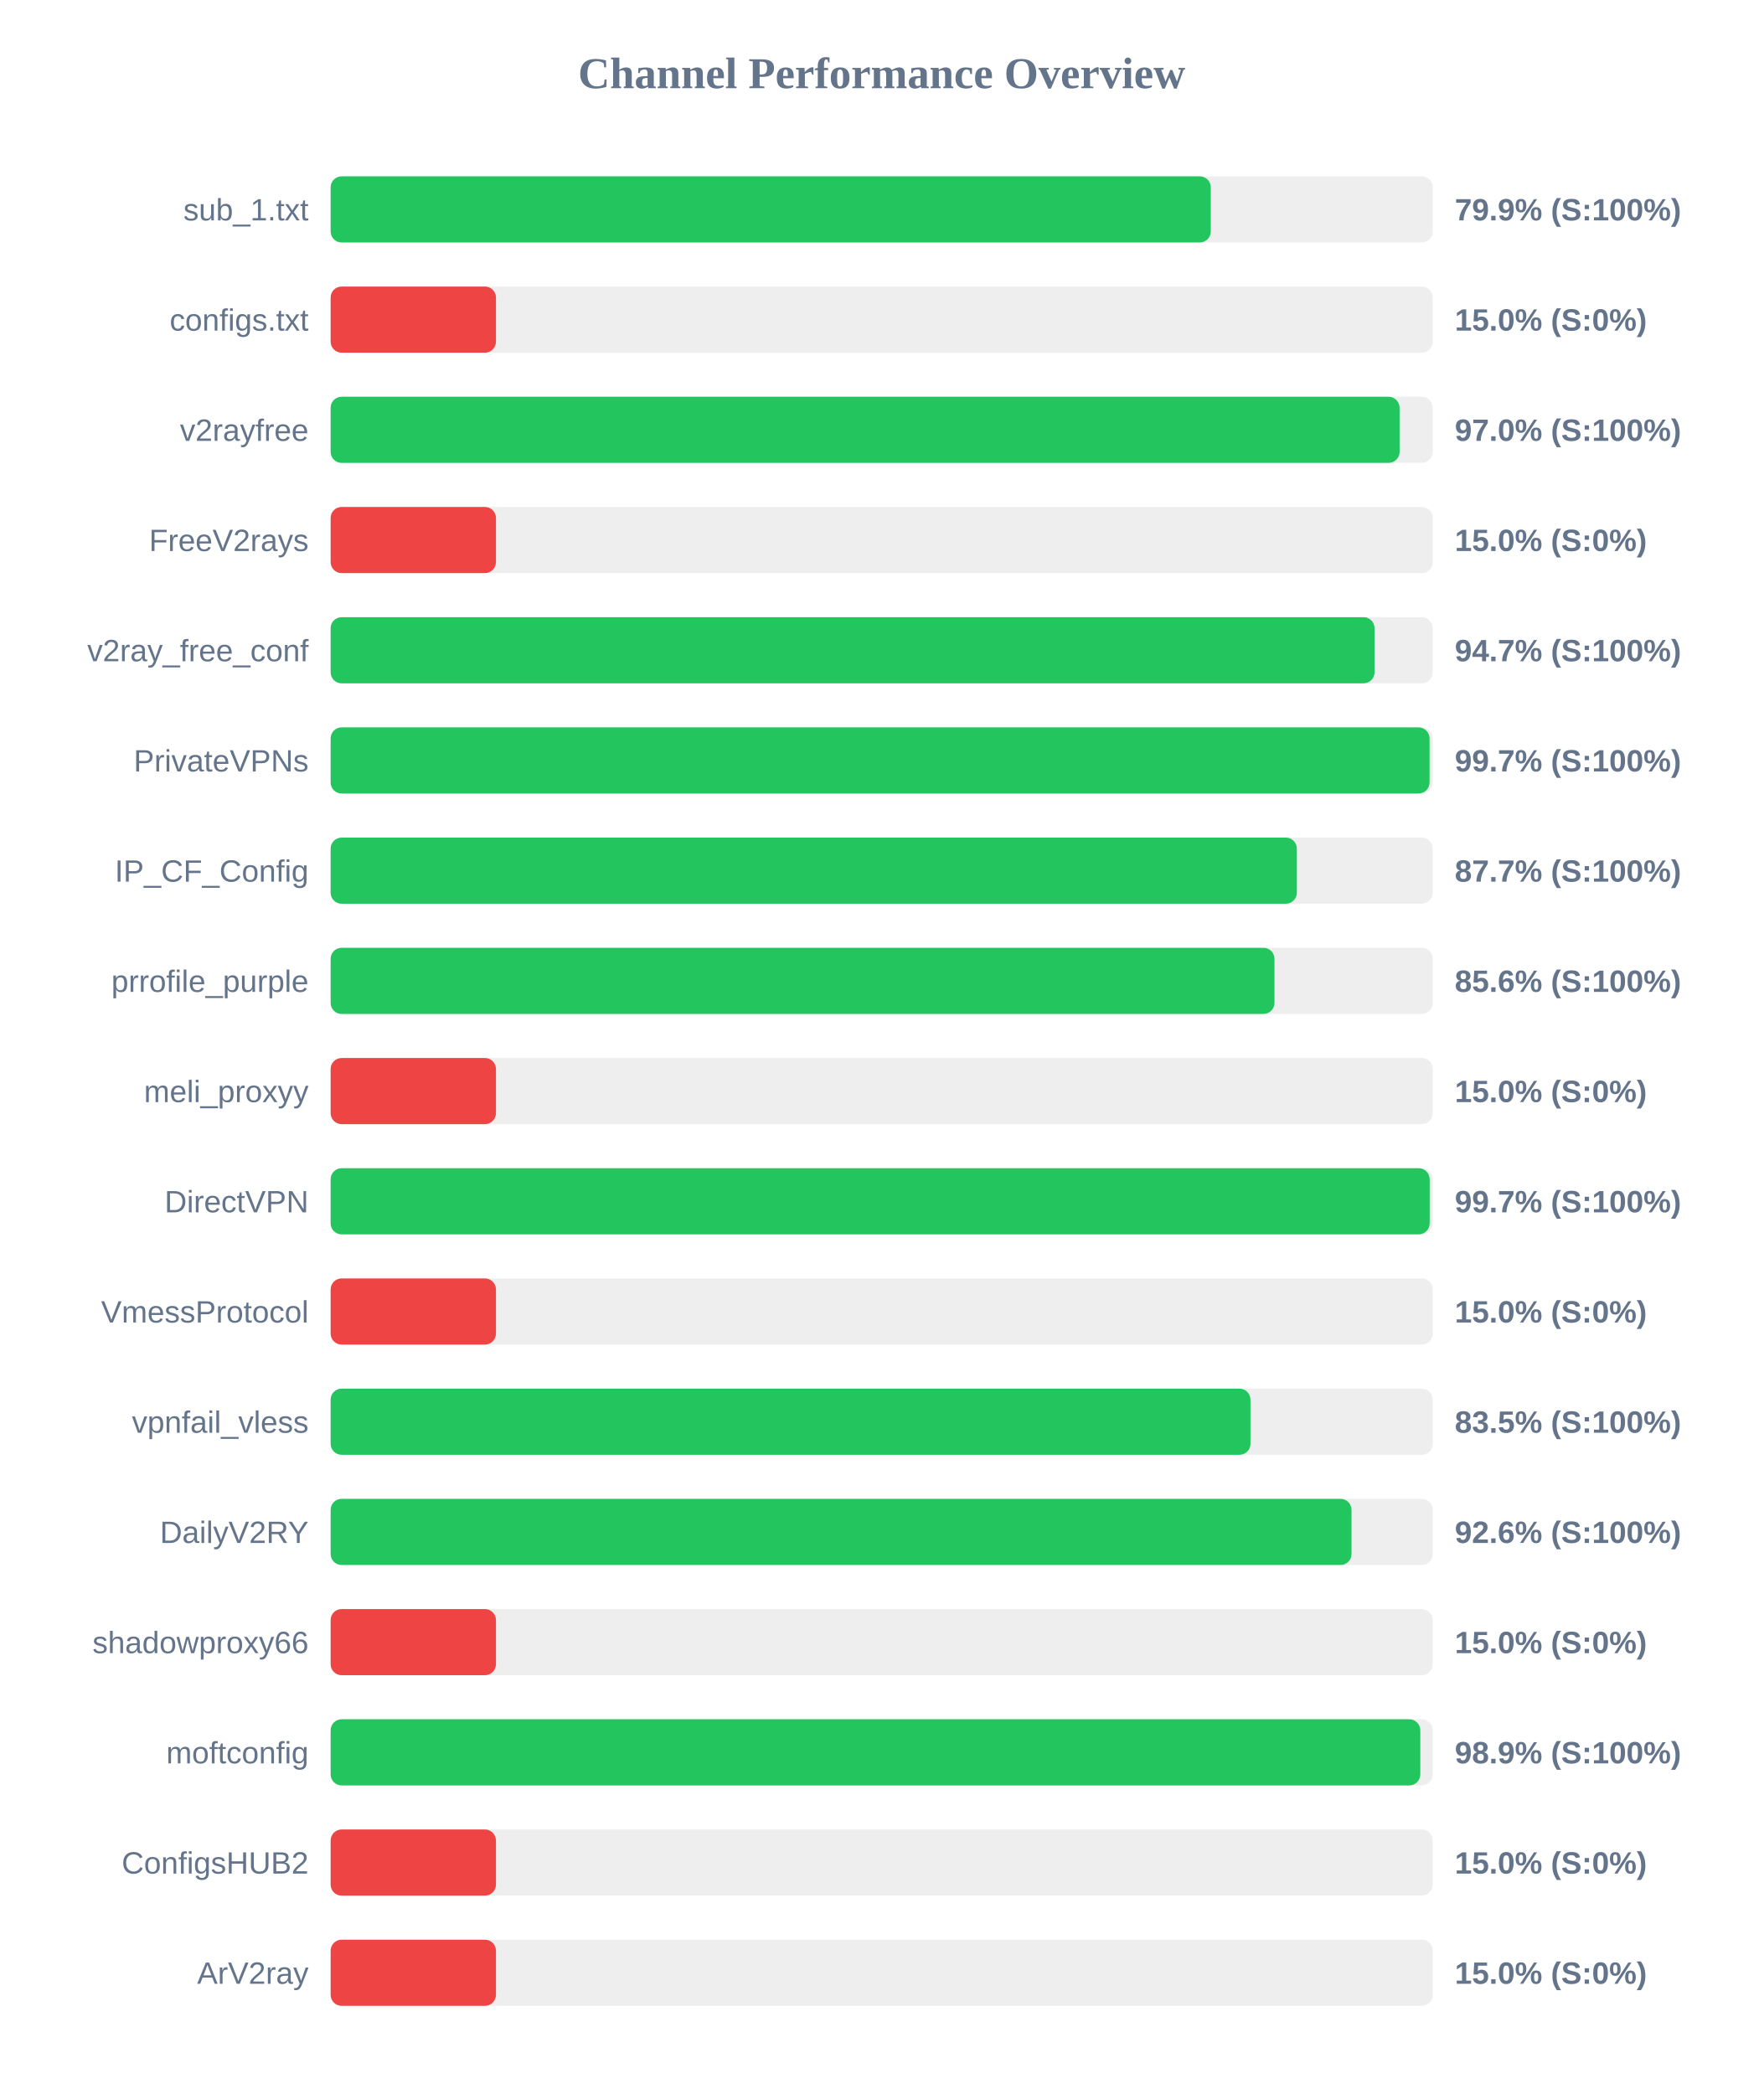
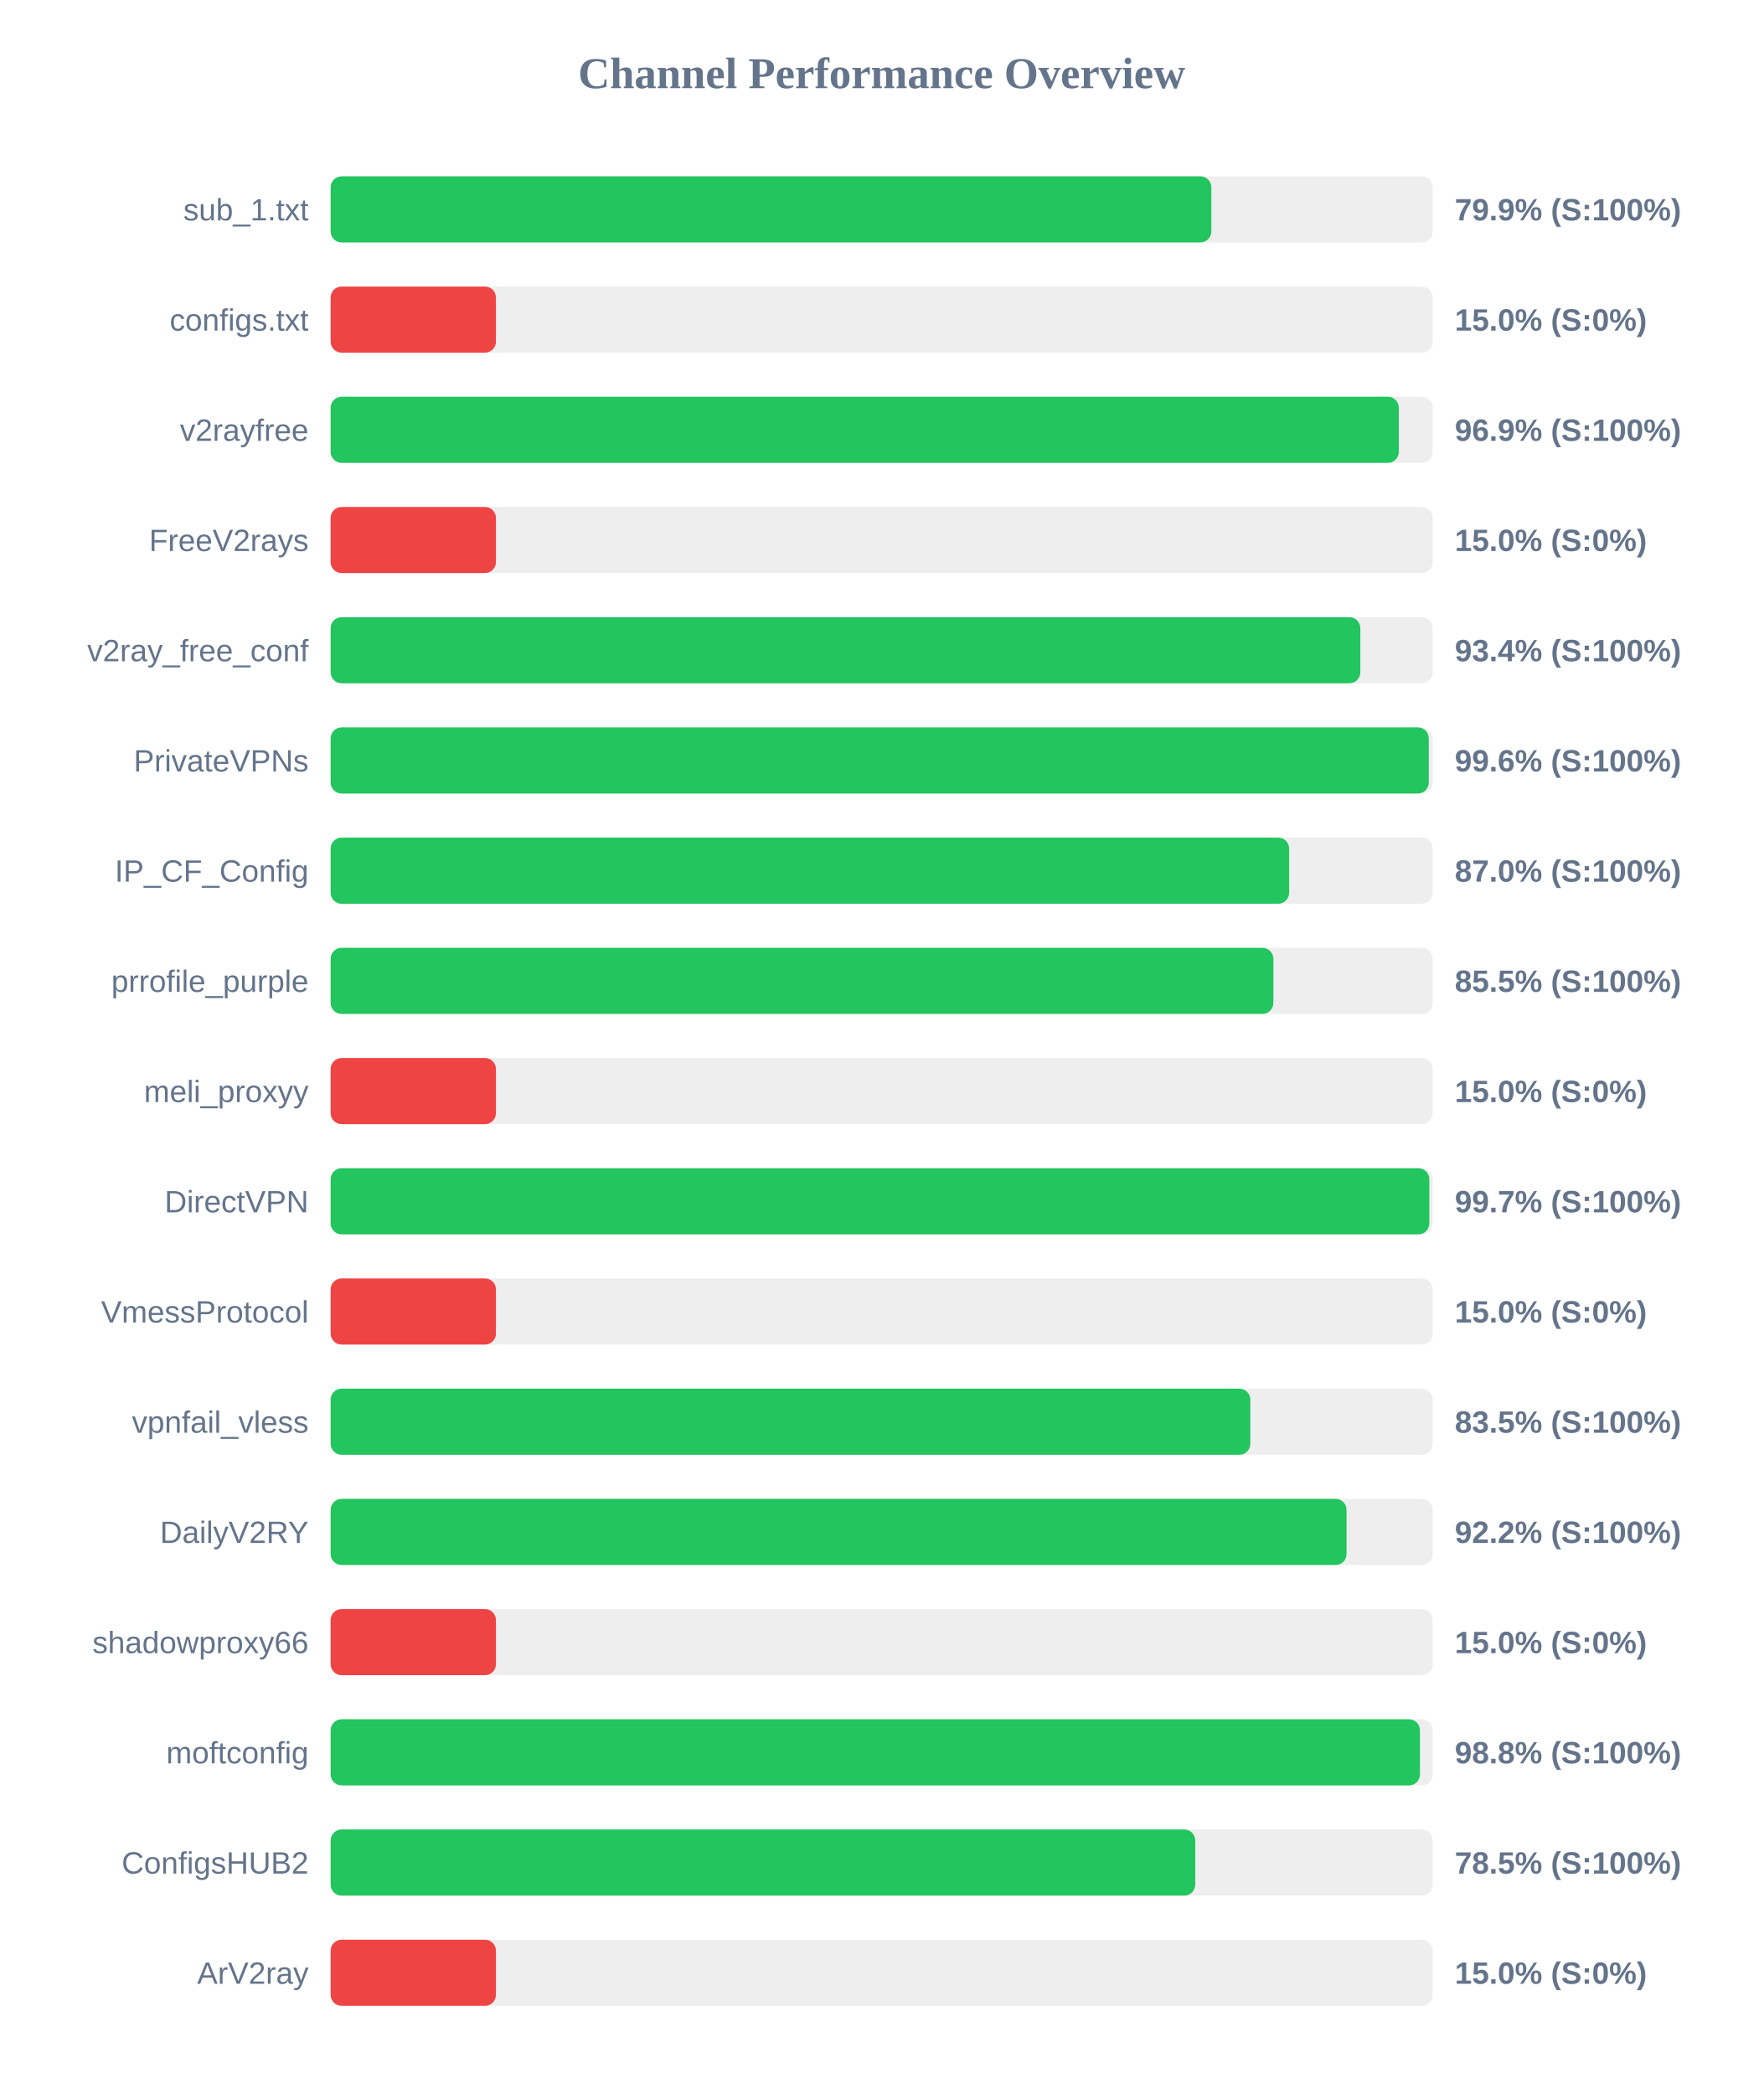
<svg xmlns="http://www.w3.org/2000/svg" width="800" height="950" version="1.1">
  <style>
        .row { font: 14px Arial; fill: #64748b; }
        .score { font: bold 14px Arial; fill: #64748b; }
    </style>
  <text x="400" y="40" text-anchor="middle" font-size="20px" font-weight="bold" fill="#64748b">Channel Performance Overview</text>
  <rect x="150" y="80" width="500" height="30" fill="#eee" rx="5" />
-   <rect x="150" y="80" width="399.3" height="30" fill="#22c55e" rx="5" />
+   <rect x="150" y="80" width="399.55" height="30" fill="#22c55e" rx="5" />
  <text x="140" y="100" text-anchor="end" class="row">sub_1.txt</text>
  <text x="660" y="100" text-anchor="start" class="score">79.9% (S:100%)</text>
  <rect x="150" y="130" width="500" height="30" fill="#eee" rx="5" />
  <rect x="150" y="130" width="75.0" height="30" fill="#ef4444" rx="5" />
  <text x="140" y="150" text-anchor="end" class="row">configs.txt</text>
  <text x="660" y="150" text-anchor="start" class="score">15.0% (S:0%)</text>
  <rect x="150" y="180" width="500" height="30" fill="#eee" rx="5" />
-   <rect x="150" y="180" width="484.95" height="30" fill="#22c55e" rx="5" />
+   <rect x="150" y="180" width="484.6" height="30" fill="#22c55e" rx="5" />
  <text x="140" y="200" text-anchor="end" class="row">v2rayfree</text>
-   <text x="660" y="200" text-anchor="start" class="score">97.0% (S:100%)</text>
+   <text x="660" y="200" text-anchor="start" class="score">96.9% (S:100%)</text>
  <rect x="150" y="230" width="500" height="30" fill="#eee" rx="5" />
  <rect x="150" y="230" width="75.0" height="30" fill="#ef4444" rx="5" />
  <text x="140" y="250" text-anchor="end" class="row">FreeV2rays</text>
  <text x="660" y="250" text-anchor="start" class="score">15.0% (S:0%)</text>
  <rect x="150" y="280" width="500" height="30" fill="#eee" rx="5" />
-   <rect x="150" y="280" width="473.6" height="30" fill="#22c55e" rx="5" />
+   <rect x="150" y="280" width="467.15" height="30" fill="#22c55e" rx="5" />
  <text x="140" y="300" text-anchor="end" class="row">v2ray_free_conf</text>
-   <text x="660" y="300" text-anchor="start" class="score">94.7% (S:100%)</text>
+   <text x="660" y="300" text-anchor="start" class="score">93.4% (S:100%)</text>
  <rect x="150" y="330" width="500" height="30" fill="#eee" rx="5" />
-   <rect x="150" y="330" width="498.55" height="30" fill="#22c55e" rx="5" />
+   <rect x="150" y="330" width="498.2" height="30" fill="#22c55e" rx="5" />
  <text x="140" y="350" text-anchor="end" class="row">PrivateVPNs</text>
-   <text x="660" y="350" text-anchor="start" class="score">99.7% (S:100%)</text>
+   <text x="660" y="350" text-anchor="start" class="score">99.6% (S:100%)</text>
  <rect x="150" y="380" width="500" height="30" fill="#eee" rx="5" />
-   <rect x="150" y="380" width="438.35" height="30" fill="#22c55e" rx="5" />
+   <rect x="150" y="380" width="434.85" height="30" fill="#22c55e" rx="5" />
  <text x="140" y="400" text-anchor="end" class="row">IP_CF_Config</text>
-   <text x="660" y="400" text-anchor="start" class="score">87.7% (S:100%)</text>
+   <text x="660" y="400" text-anchor="start" class="score">87.0% (S:100%)</text>
  <rect x="150" y="430" width="500" height="30" fill="#eee" rx="5" />
-   <rect x="150" y="430" width="428.2" height="30" fill="#22c55e" rx="5" />
+   <rect x="150" y="430" width="427.7" height="30" fill="#22c55e" rx="5" />
  <text x="140" y="450" text-anchor="end" class="row">prrofile_purple</text>
-   <text x="660" y="450" text-anchor="start" class="score">85.6% (S:100%)</text>
+   <text x="660" y="450" text-anchor="start" class="score">85.5% (S:100%)</text>
  <rect x="150" y="480" width="500" height="30" fill="#eee" rx="5" />
  <rect x="150" y="480" width="75.0" height="30" fill="#ef4444" rx="5" />
  <text x="140" y="500" text-anchor="end" class="row">meli_proxyy</text>
  <text x="660" y="500" text-anchor="start" class="score">15.0% (S:0%)</text>
  <rect x="150" y="530" width="500" height="30" fill="#eee" rx="5" />
-   <rect x="150" y="530" width="498.6" height="30" fill="#22c55e" rx="5" />
+   <rect x="150" y="530" width="498.45" height="30" fill="#22c55e" rx="5" />
  <text x="140" y="550" text-anchor="end" class="row">DirectVPN</text>
  <text x="660" y="550" text-anchor="start" class="score">99.7% (S:100%)</text>
  <rect x="150" y="580" width="500" height="30" fill="#eee" rx="5" />
  <rect x="150" y="580" width="75.0" height="30" fill="#ef4444" rx="5" />
  <text x="140" y="600" text-anchor="end" class="row">VmessProtocol</text>
  <text x="660" y="600" text-anchor="start" class="score">15.0% (S:0%)</text>
  <rect x="150" y="630" width="500" height="30" fill="#eee" rx="5" />
-   <rect x="150" y="630" width="417.3" height="30" fill="#22c55e" rx="5" />
+   <rect x="150" y="630" width="417.25" height="30" fill="#22c55e" rx="5" />
  <text x="140" y="650" text-anchor="end" class="row">vpnfail_vless</text>
  <text x="660" y="650" text-anchor="start" class="score">83.5% (S:100%)</text>
  <rect x="150" y="680" width="500" height="30" fill="#eee" rx="5" />
-   <rect x="150" y="680" width="463.15" height="30" fill="#22c55e" rx="5" />
+   <rect x="150" y="680" width="460.9" height="30" fill="#22c55e" rx="5" />
  <text x="140" y="700" text-anchor="end" class="row">DailyV2RY</text>
-   <text x="660" y="700" text-anchor="start" class="score">92.6% (S:100%)</text>
+   <text x="660" y="700" text-anchor="start" class="score">92.2% (S:100%)</text>
  <rect x="150" y="730" width="500" height="30" fill="#eee" rx="5" />
  <rect x="150" y="730" width="75.0" height="30" fill="#ef4444" rx="5" />
  <text x="140" y="750" text-anchor="end" class="row">shadowproxy66</text>
  <text x="660" y="750" text-anchor="start" class="score">15.0% (S:0%)</text>
  <rect x="150" y="780" width="500" height="30" fill="#eee" rx="5" />
-   <rect x="150" y="780" width="494.35" height="30" fill="#22c55e" rx="5" />
+   <rect x="150" y="780" width="494.2" height="30" fill="#22c55e" rx="5" />
  <text x="140" y="800" text-anchor="end" class="row">moftconfig</text>
-   <text x="660" y="800" text-anchor="start" class="score">98.9% (S:100%)</text>
+   <text x="660" y="800" text-anchor="start" class="score">98.8% (S:100%)</text>
  <rect x="150" y="830" width="500" height="30" fill="#eee" rx="5" />
-   <rect x="150" y="830" width="75.0" height="30" fill="#ef4444" rx="5" />
+   <rect x="150" y="830" width="392.25" height="30" fill="#22c55e" rx="5" />
  <text x="140" y="850" text-anchor="end" class="row">ConfigsHUB2</text>
-   <text x="660" y="850" text-anchor="start" class="score">15.0% (S:0%)</text>
+   <text x="660" y="850" text-anchor="start" class="score">78.5% (S:100%)</text>
  <rect x="150" y="880" width="500" height="30" fill="#eee" rx="5" />
  <rect x="150" y="880" width="75.0" height="30" fill="#ef4444" rx="5" />
  <text x="140" y="900" text-anchor="end" class="row">ArV2ray</text>
  <text x="660" y="900" text-anchor="start" class="score">15.0% (S:0%)</text>
</svg>
